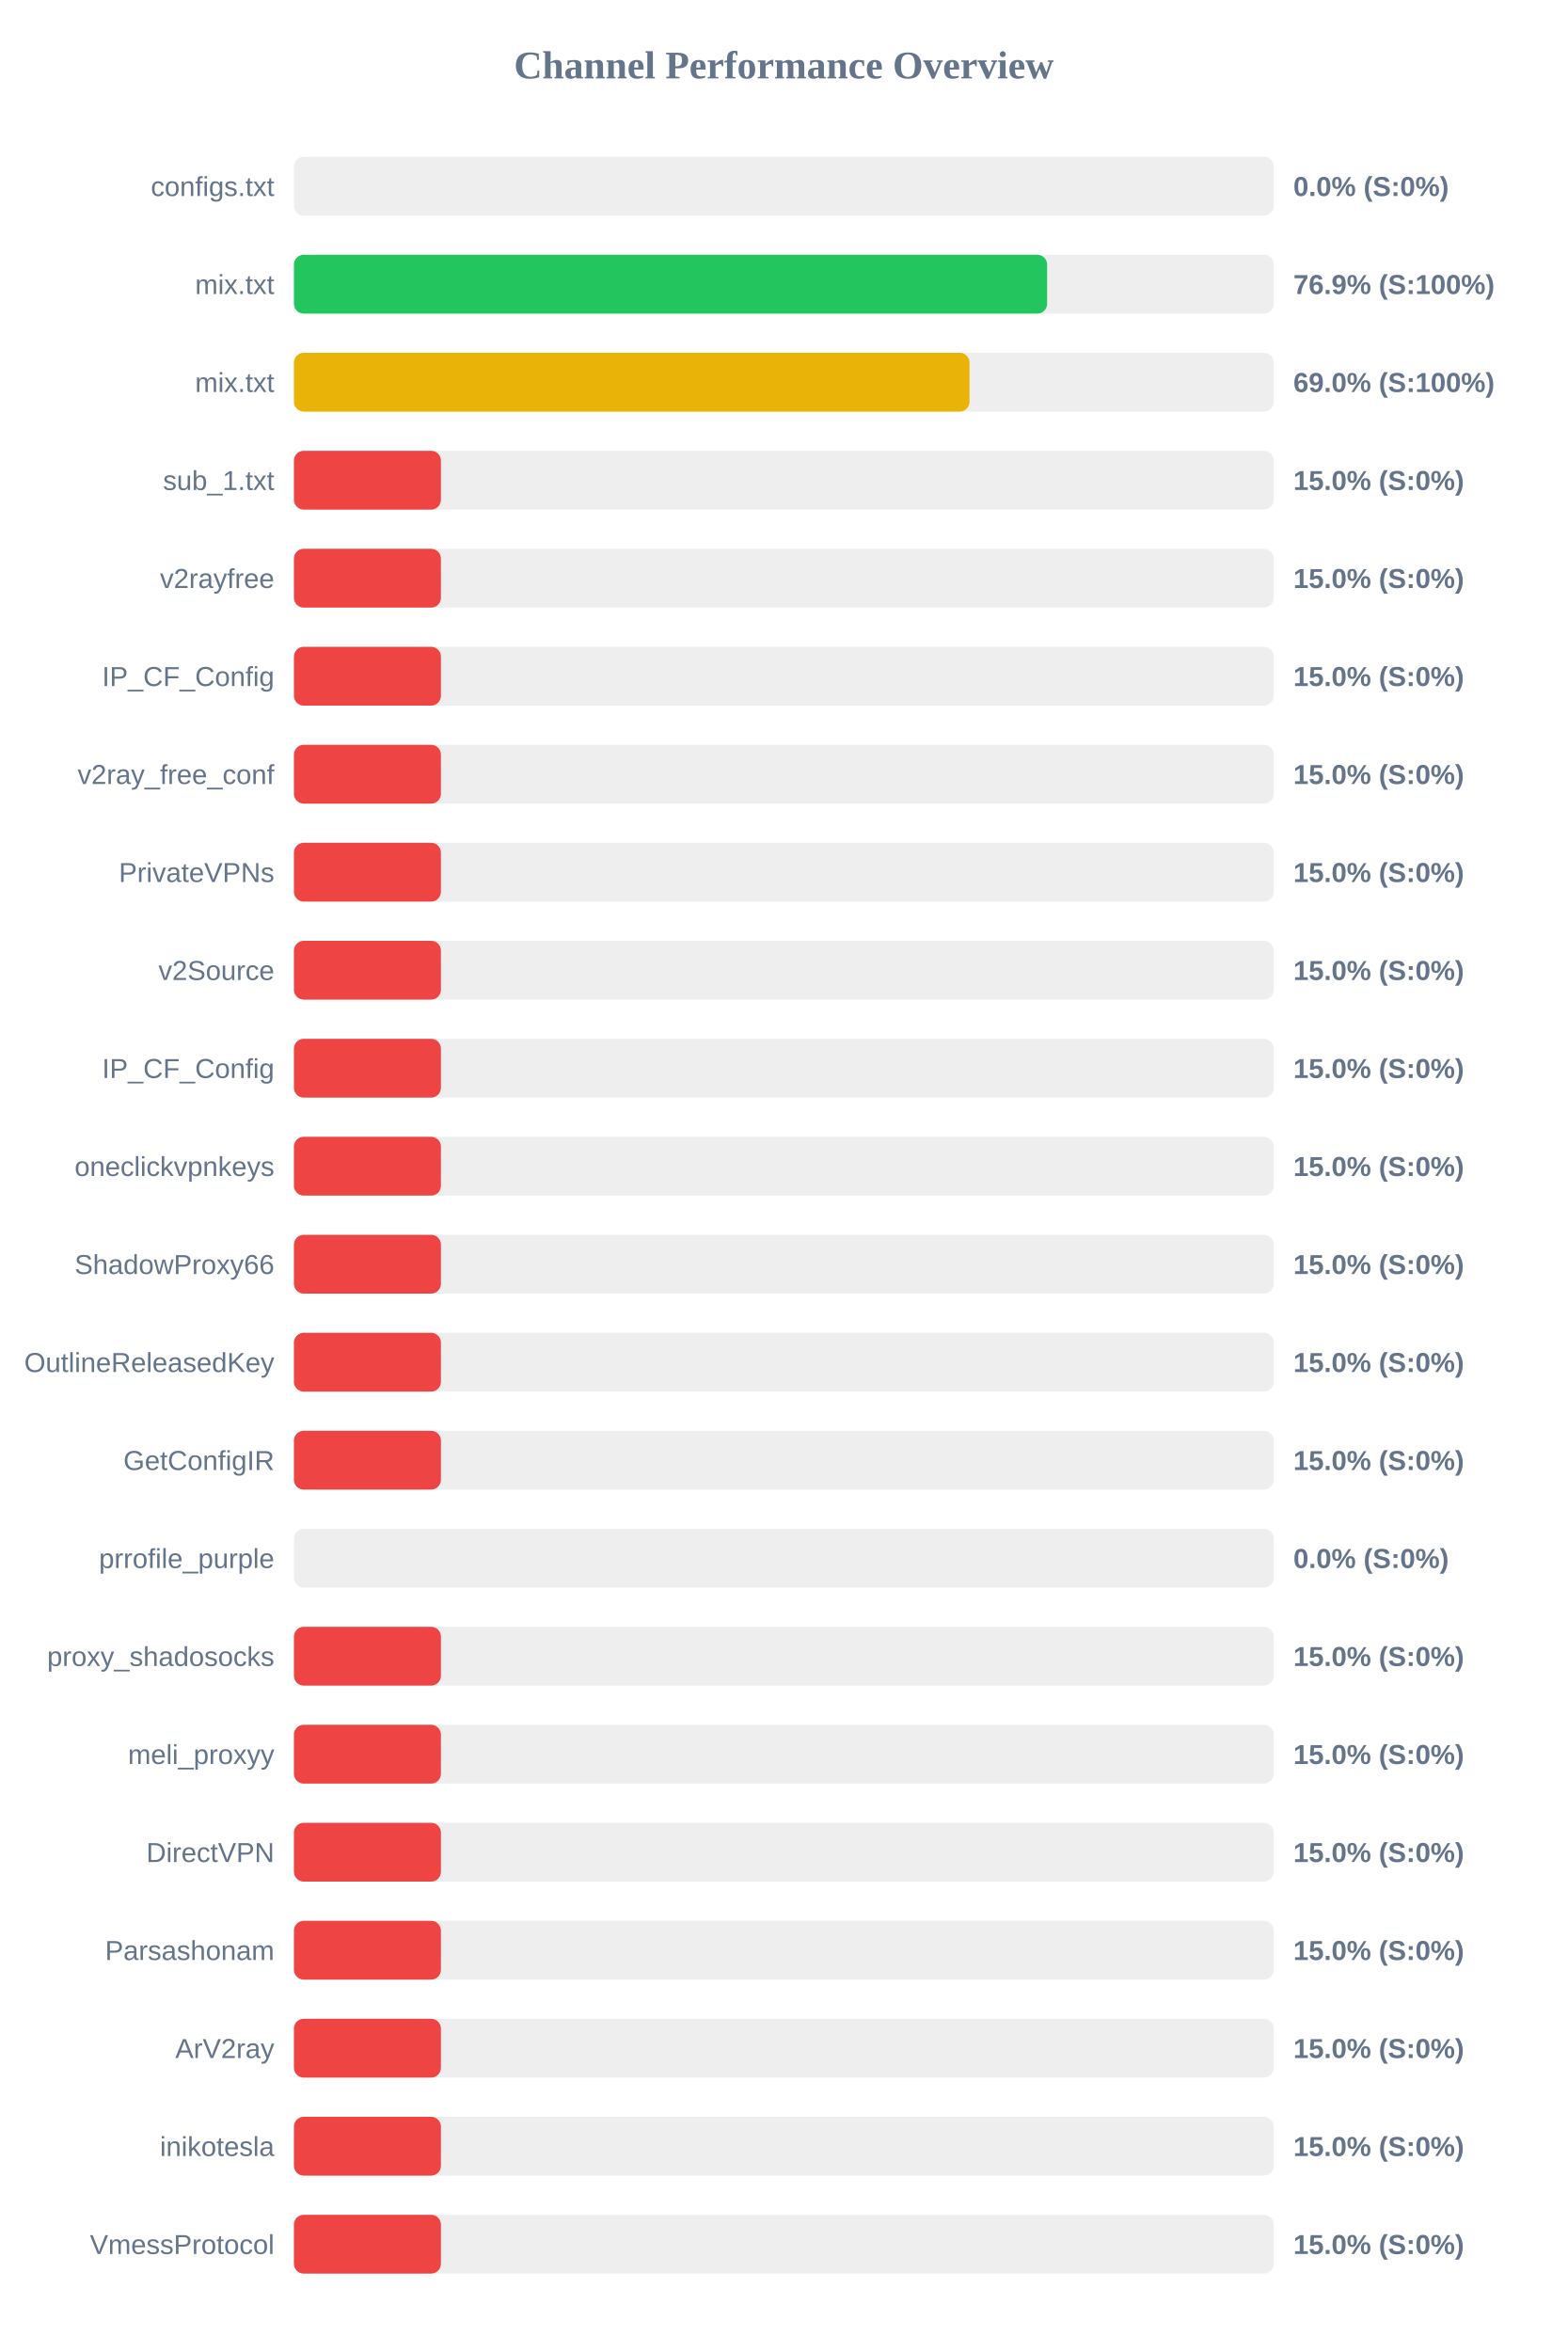
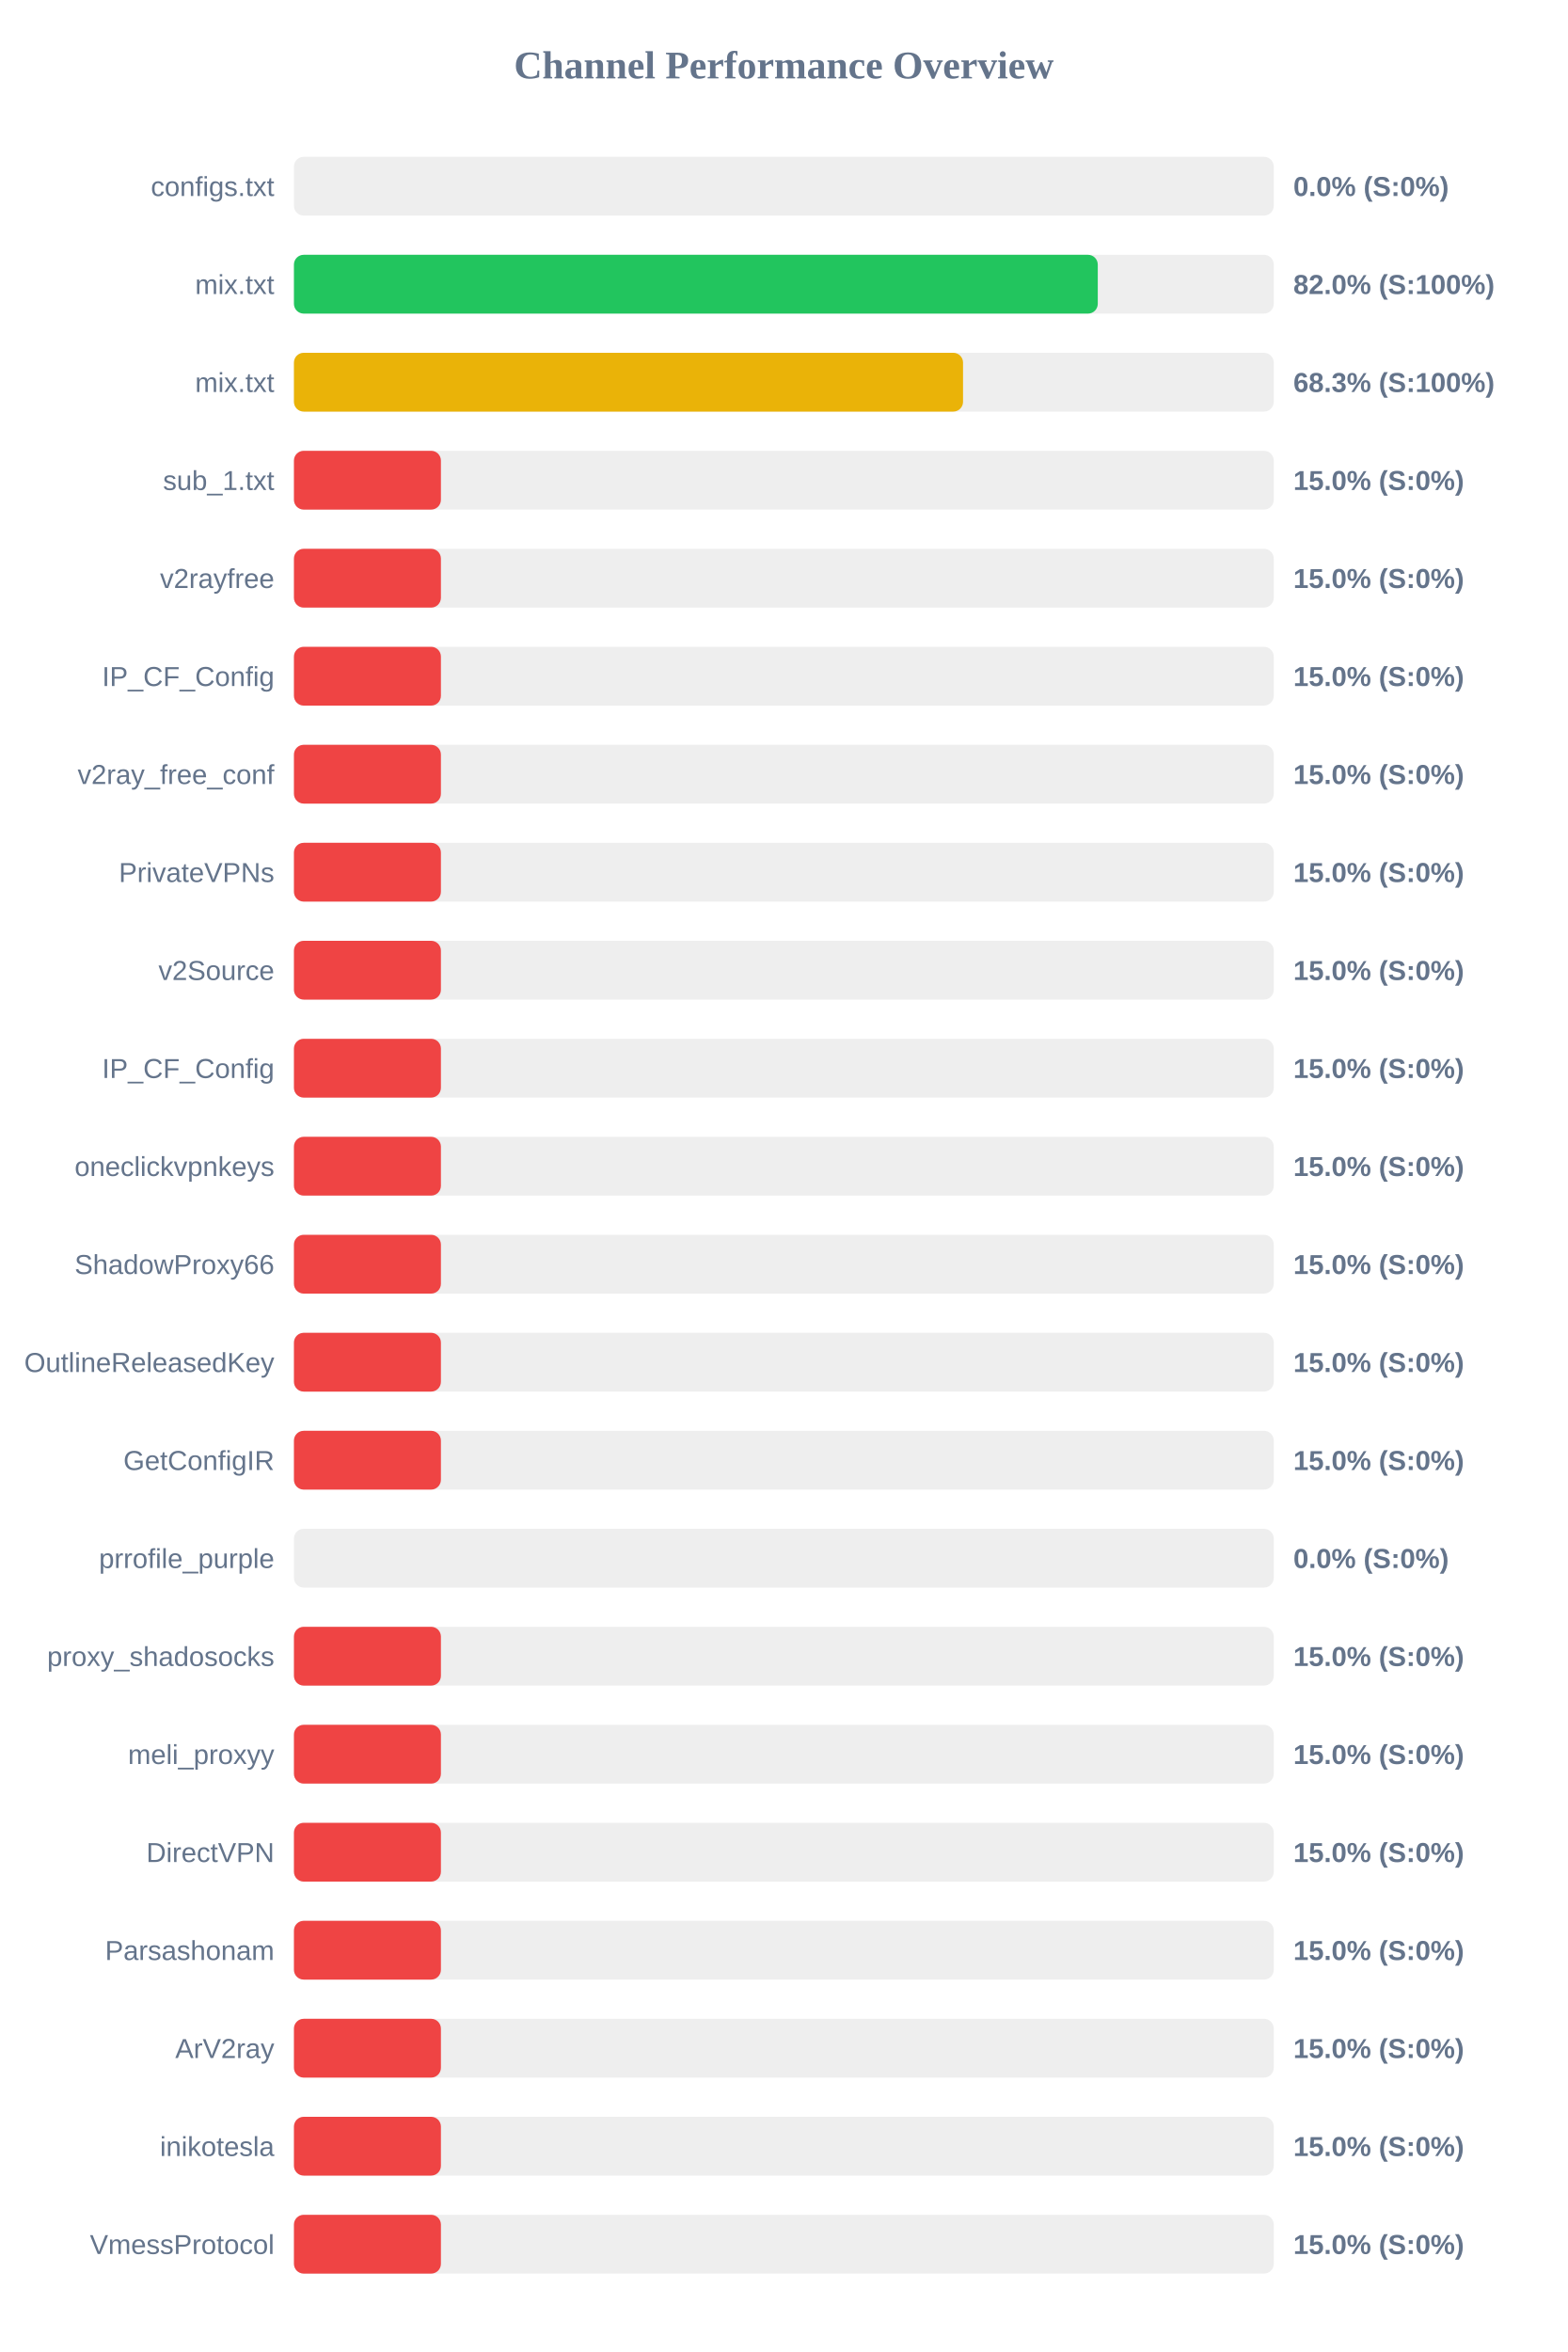
<svg xmlns="http://www.w3.org/2000/svg" width="800" height="1200" version="1.1">
  <style>
        .row { font: 14px Arial; fill: #64748b; }
        .score { font: bold 14px Arial; fill: #64748b; }
    </style>
  <text x="400" y="40" text-anchor="middle" font-size="20px" font-weight="bold" fill="#64748b">Channel Performance Overview</text>
  <rect x="150" y="80" width="500" height="30" fill="#eee" rx="5" />
  <rect x="150" y="80" width="0.0" height="30" fill="#ef4444" rx="5" />
  <text x="140" y="100" text-anchor="end" class="row">configs.txt</text>
  <text x="660" y="100" text-anchor="start" class="score">0.0% (S:0%)</text>
  <rect x="150" y="130" width="500" height="30" fill="#eee" rx="5" />
-   <rect x="150" y="130" width="384.35" height="30" fill="#22c55e" rx="5" />
+   <rect x="150" y="130" width="410.2" height="30" fill="#22c55e" rx="5" />
  <text x="140" y="150" text-anchor="end" class="row">mix.txt</text>
-   <text x="660" y="150" text-anchor="start" class="score">76.9% (S:100%)</text>
+   <text x="660" y="150" text-anchor="start" class="score">82.0% (S:100%)</text>
  <rect x="150" y="180" width="500" height="30" fill="#eee" rx="5" />
-   <rect x="150" y="180" width="344.75" height="30" fill="#eab308" rx="5" />
+   <rect x="150" y="180" width="341.45" height="30" fill="#eab308" rx="5" />
  <text x="140" y="200" text-anchor="end" class="row">mix.txt</text>
-   <text x="660" y="200" text-anchor="start" class="score">69.0% (S:100%)</text>
+   <text x="660" y="200" text-anchor="start" class="score">68.3% (S:100%)</text>
  <rect x="150" y="230" width="500" height="30" fill="#eee" rx="5" />
  <rect x="150" y="230" width="75.0" height="30" fill="#ef4444" rx="5" />
  <text x="140" y="250" text-anchor="end" class="row">sub_1.txt</text>
  <text x="660" y="250" text-anchor="start" class="score">15.0% (S:0%)</text>
  <rect x="150" y="280" width="500" height="30" fill="#eee" rx="5" />
  <rect x="150" y="280" width="75.0" height="30" fill="#ef4444" rx="5" />
  <text x="140" y="300" text-anchor="end" class="row">v2rayfree</text>
  <text x="660" y="300" text-anchor="start" class="score">15.0% (S:0%)</text>
  <rect x="150" y="330" width="500" height="30" fill="#eee" rx="5" />
  <rect x="150" y="330" width="75.0" height="30" fill="#ef4444" rx="5" />
  <text x="140" y="350" text-anchor="end" class="row">IP_CF_Config</text>
  <text x="660" y="350" text-anchor="start" class="score">15.0% (S:0%)</text>
  <rect x="150" y="380" width="500" height="30" fill="#eee" rx="5" />
  <rect x="150" y="380" width="75.0" height="30" fill="#ef4444" rx="5" />
  <text x="140" y="400" text-anchor="end" class="row">v2ray_free_conf</text>
  <text x="660" y="400" text-anchor="start" class="score">15.0% (S:0%)</text>
  <rect x="150" y="430" width="500" height="30" fill="#eee" rx="5" />
  <rect x="150" y="430" width="75.0" height="30" fill="#ef4444" rx="5" />
  <text x="140" y="450" text-anchor="end" class="row">PrivateVPNs</text>
  <text x="660" y="450" text-anchor="start" class="score">15.0% (S:0%)</text>
  <rect x="150" y="480" width="500" height="30" fill="#eee" rx="5" />
  <rect x="150" y="480" width="75.0" height="30" fill="#ef4444" rx="5" />
  <text x="140" y="500" text-anchor="end" class="row">v2Source</text>
  <text x="660" y="500" text-anchor="start" class="score">15.0% (S:0%)</text>
  <rect x="150" y="530" width="500" height="30" fill="#eee" rx="5" />
  <rect x="150" y="530" width="75.0" height="30" fill="#ef4444" rx="5" />
  <text x="140" y="550" text-anchor="end" class="row">IP_CF_Config</text>
  <text x="660" y="550" text-anchor="start" class="score">15.0% (S:0%)</text>
  <rect x="150" y="580" width="500" height="30" fill="#eee" rx="5" />
  <rect x="150" y="580" width="75.0" height="30" fill="#ef4444" rx="5" />
  <text x="140" y="600" text-anchor="end" class="row">oneclickvpnkeys</text>
  <text x="660" y="600" text-anchor="start" class="score">15.0% (S:0%)</text>
  <rect x="150" y="630" width="500" height="30" fill="#eee" rx="5" />
  <rect x="150" y="630" width="75.0" height="30" fill="#ef4444" rx="5" />
  <text x="140" y="650" text-anchor="end" class="row">ShadowProxy66</text>
  <text x="660" y="650" text-anchor="start" class="score">15.0% (S:0%)</text>
  <rect x="150" y="680" width="500" height="30" fill="#eee" rx="5" />
  <rect x="150" y="680" width="75.0" height="30" fill="#ef4444" rx="5" />
  <text x="140" y="700" text-anchor="end" class="row">OutlineReleasedKey</text>
  <text x="660" y="700" text-anchor="start" class="score">15.0% (S:0%)</text>
  <rect x="150" y="730" width="500" height="30" fill="#eee" rx="5" />
  <rect x="150" y="730" width="75.0" height="30" fill="#ef4444" rx="5" />
  <text x="140" y="750" text-anchor="end" class="row">GetConfigIR</text>
  <text x="660" y="750" text-anchor="start" class="score">15.0% (S:0%)</text>
  <rect x="150" y="780" width="500" height="30" fill="#eee" rx="5" />
  <rect x="150" y="780" width="0.0" height="30" fill="#ef4444" rx="5" />
  <text x="140" y="800" text-anchor="end" class="row">prrofile_purple</text>
  <text x="660" y="800" text-anchor="start" class="score">0.0% (S:0%)</text>
  <rect x="150" y="830" width="500" height="30" fill="#eee" rx="5" />
  <rect x="150" y="830" width="75.0" height="30" fill="#ef4444" rx="5" />
  <text x="140" y="850" text-anchor="end" class="row">proxy_shadosocks</text>
  <text x="660" y="850" text-anchor="start" class="score">15.0% (S:0%)</text>
  <rect x="150" y="880" width="500" height="30" fill="#eee" rx="5" />
  <rect x="150" y="880" width="75.0" height="30" fill="#ef4444" rx="5" />
  <text x="140" y="900" text-anchor="end" class="row">meli_proxyy</text>
  <text x="660" y="900" text-anchor="start" class="score">15.0% (S:0%)</text>
  <rect x="150" y="930" width="500" height="30" fill="#eee" rx="5" />
  <rect x="150" y="930" width="75.0" height="30" fill="#ef4444" rx="5" />
  <text x="140" y="950" text-anchor="end" class="row">DirectVPN</text>
  <text x="660" y="950" text-anchor="start" class="score">15.0% (S:0%)</text>
  <rect x="150" y="980" width="500" height="30" fill="#eee" rx="5" />
  <rect x="150" y="980" width="75.0" height="30" fill="#ef4444" rx="5" />
  <text x="140" y="1000" text-anchor="end" class="row">Parsashonam</text>
  <text x="660" y="1000" text-anchor="start" class="score">15.0% (S:0%)</text>
  <rect x="150" y="1030" width="500" height="30" fill="#eee" rx="5" />
  <rect x="150" y="1030" width="75.0" height="30" fill="#ef4444" rx="5" />
  <text x="140" y="1050" text-anchor="end" class="row">ArV2ray</text>
  <text x="660" y="1050" text-anchor="start" class="score">15.0% (S:0%)</text>
  <rect x="150" y="1080" width="500" height="30" fill="#eee" rx="5" />
  <rect x="150" y="1080" width="75.0" height="30" fill="#ef4444" rx="5" />
  <text x="140" y="1100" text-anchor="end" class="row">inikotesla</text>
  <text x="660" y="1100" text-anchor="start" class="score">15.0% (S:0%)</text>
  <rect x="150" y="1130" width="500" height="30" fill="#eee" rx="5" />
  <rect x="150" y="1130" width="75.0" height="30" fill="#ef4444" rx="5" />
  <text x="140" y="1150" text-anchor="end" class="row">VmessProtocol</text>
  <text x="660" y="1150" text-anchor="start" class="score">15.0% (S:0%)</text>
</svg>
